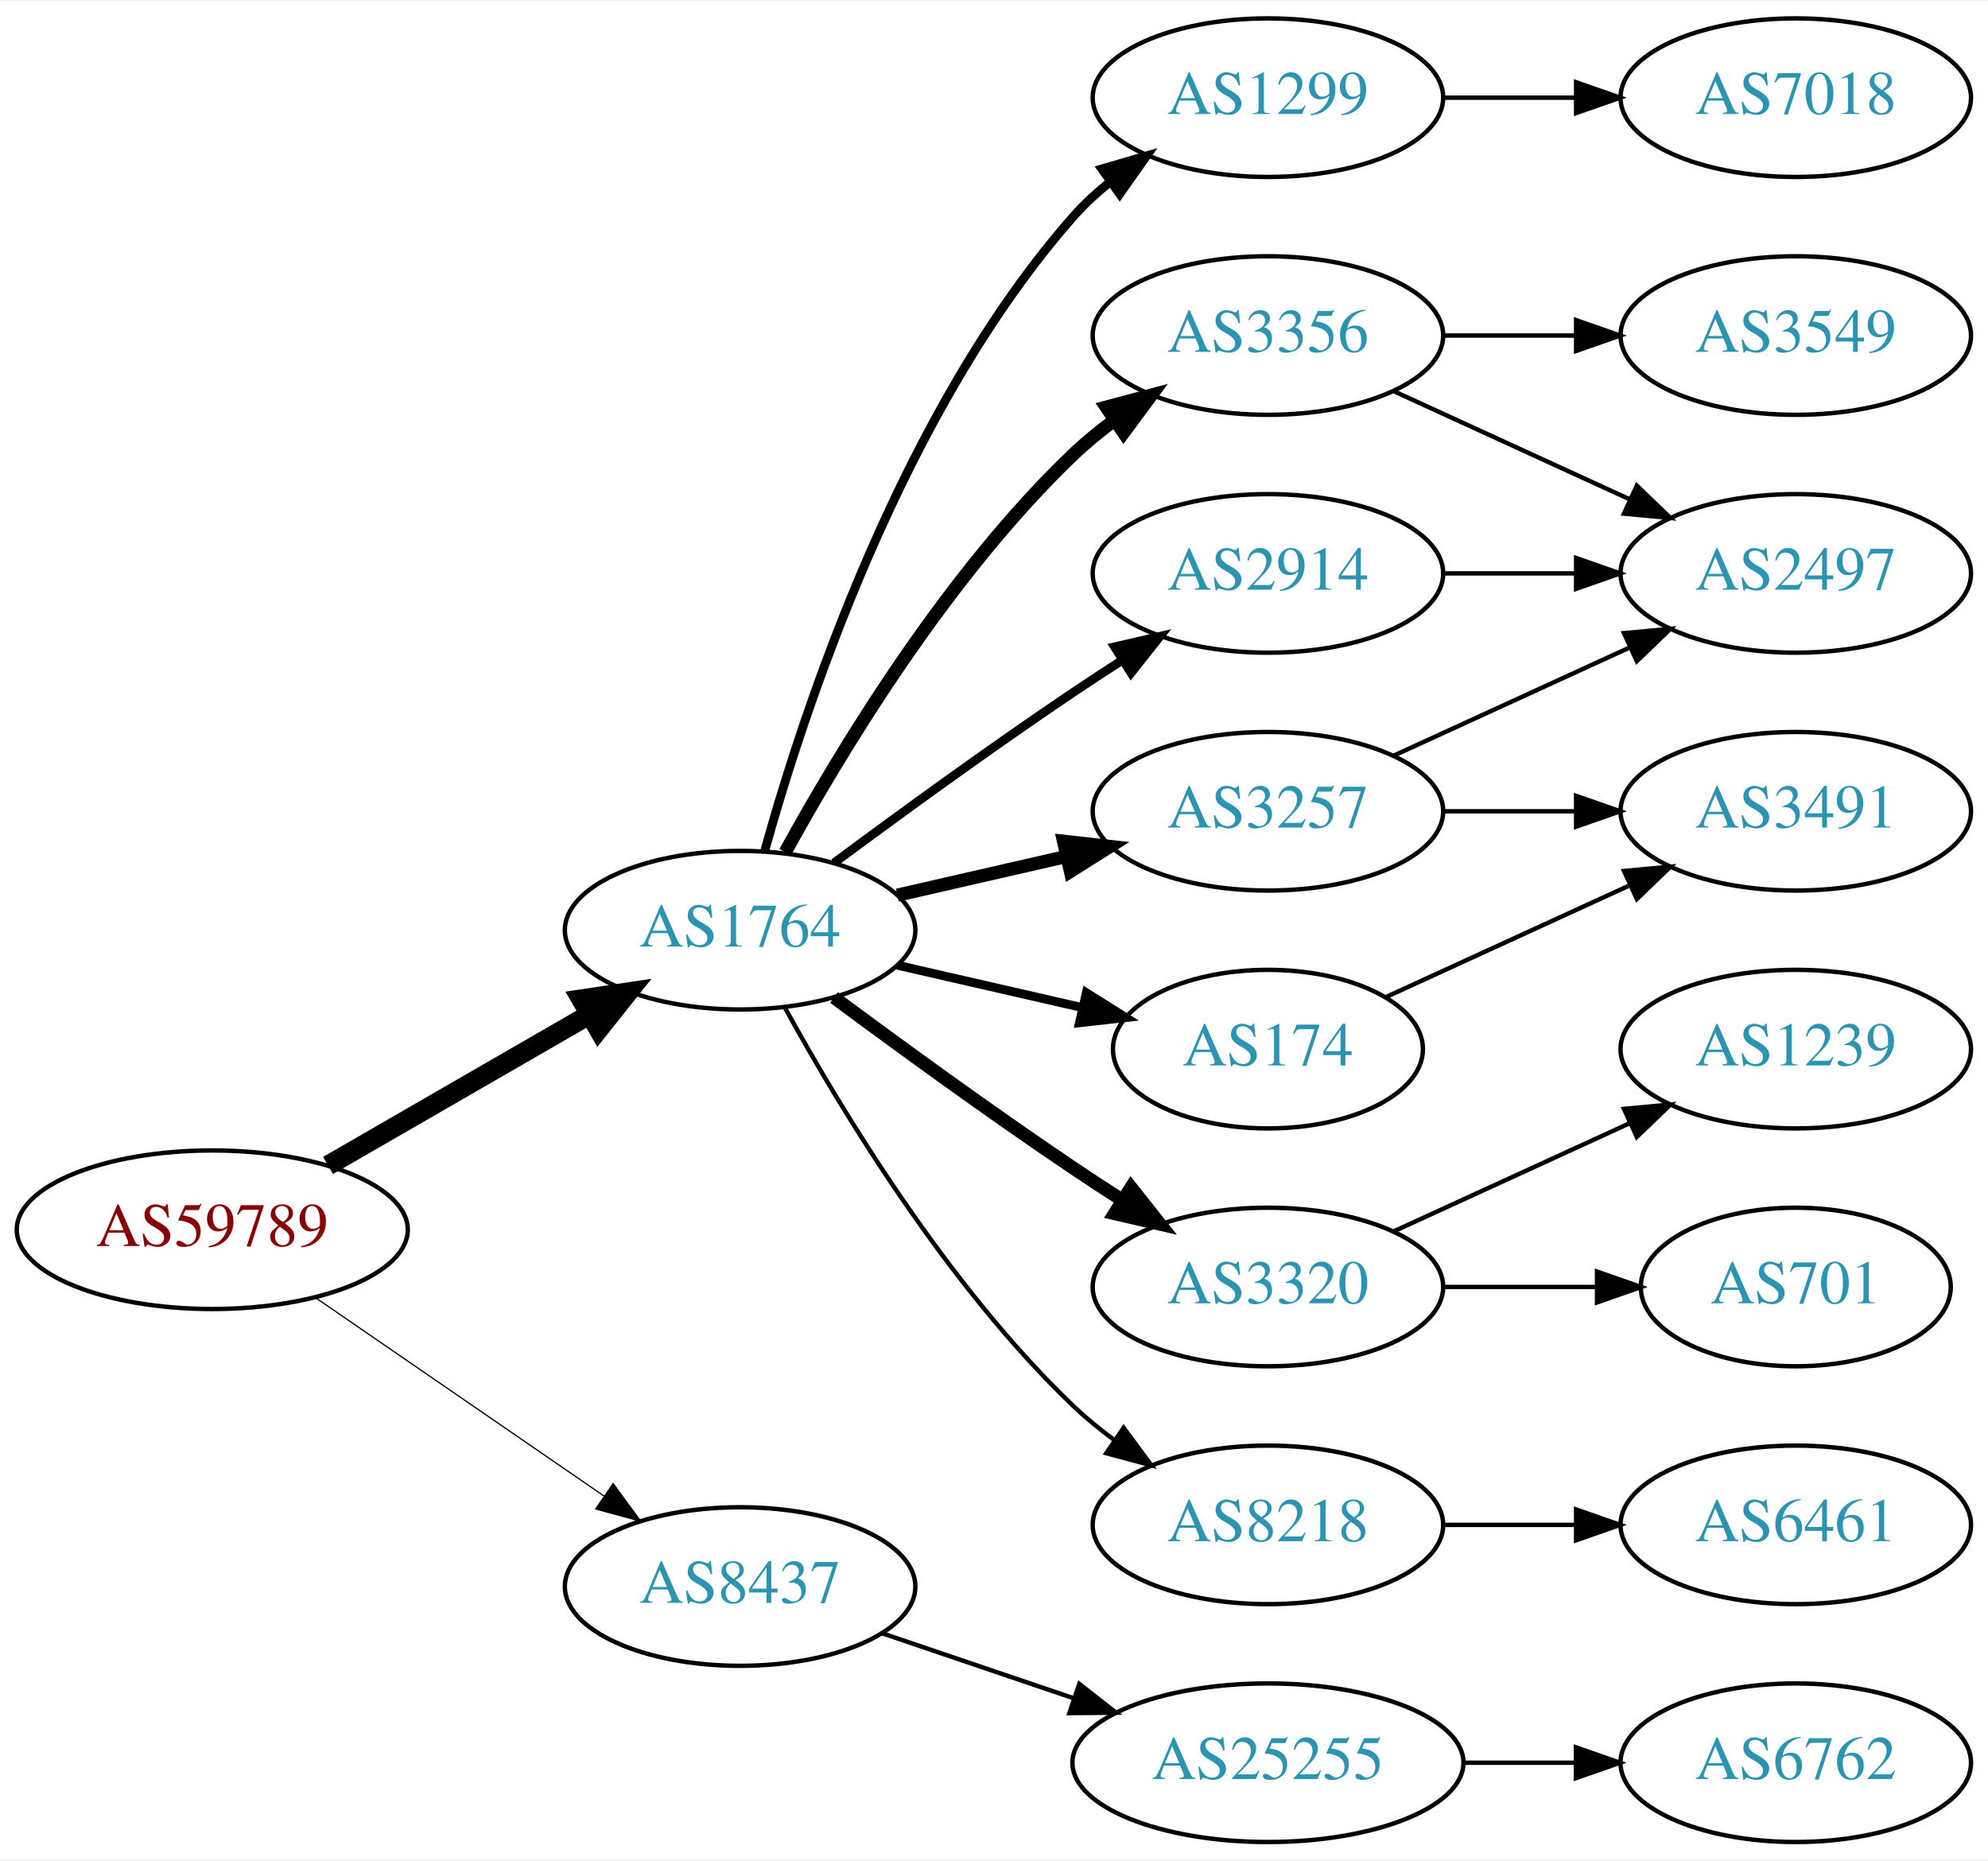
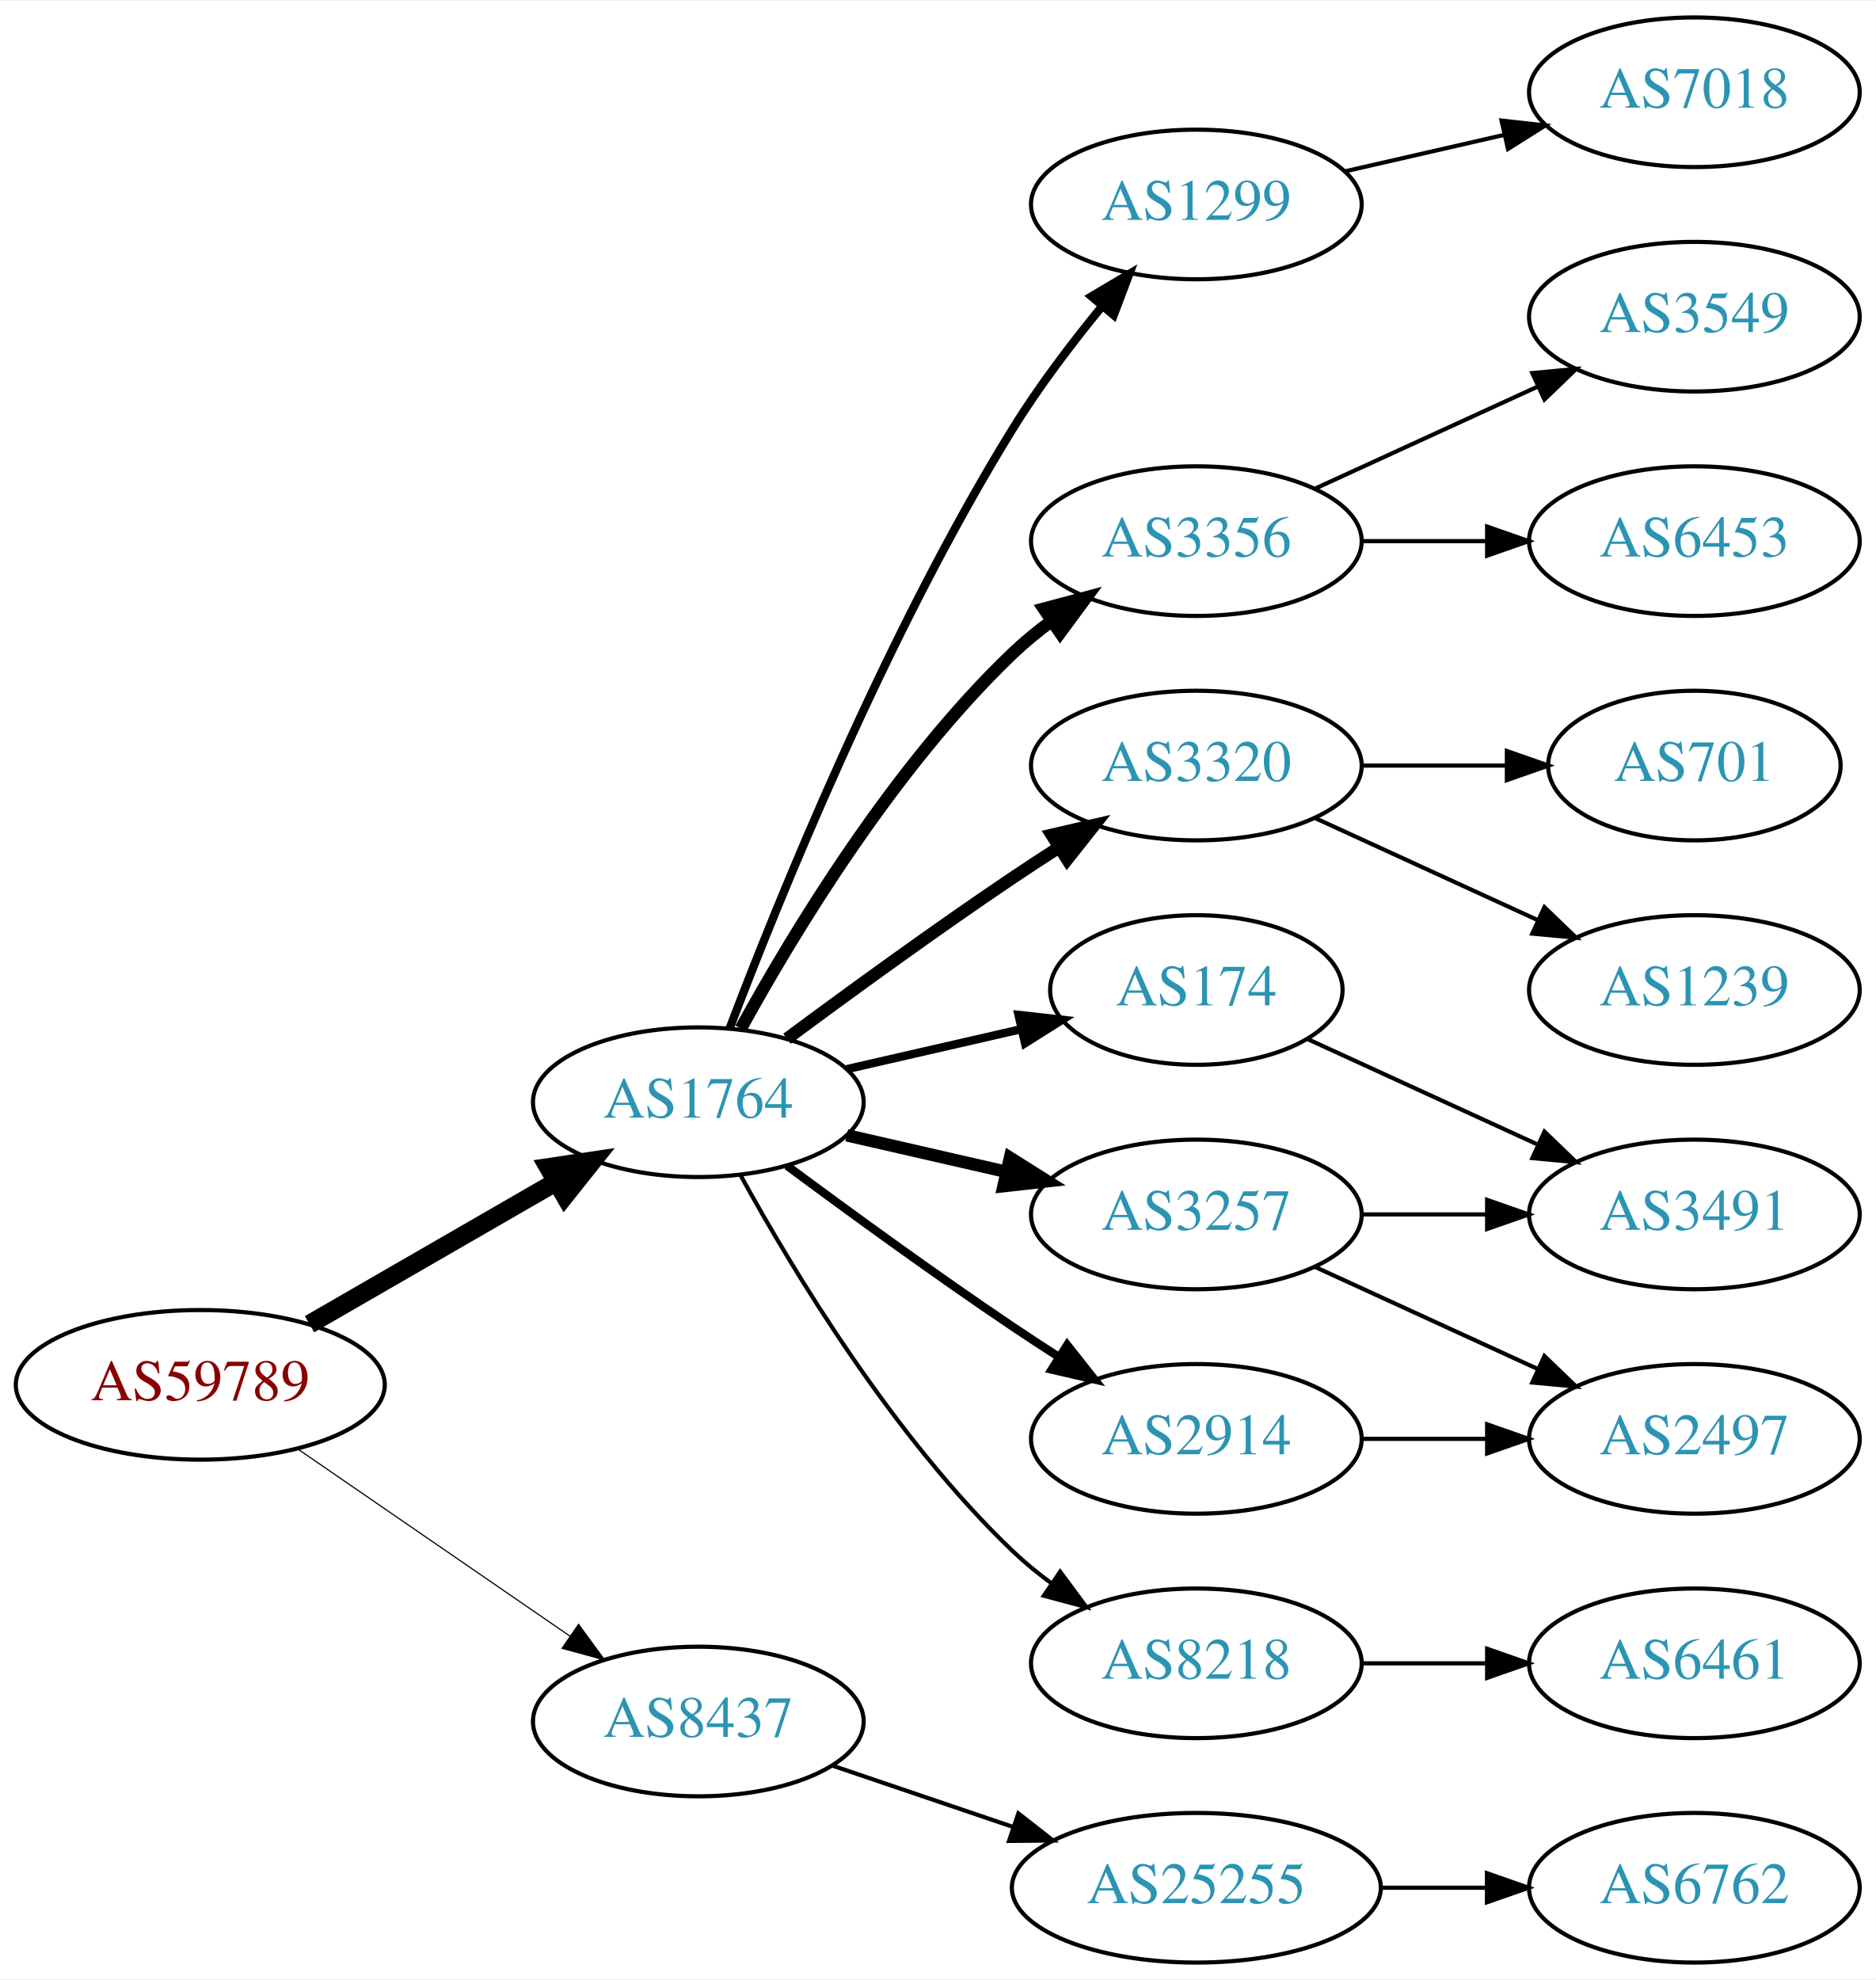
- <svg xmlns="http://www.w3.org/2000/svg" xmlns:xlink="http://www.w3.org/1999/xlink" width="451pt" height="422pt" viewBox="0.00 0.00 451.37 422.00">
-   <g id="graph0" class="graph" transform="scale(1 1) rotate(0) translate(4 418)">
-     <polygon fill="white" stroke="none" points="-4,4 -4,-418 447.37,-418 447.37,4 -4,4" />
+ <svg xmlns="http://www.w3.org/2000/svg" xmlns:xlink="http://www.w3.org/1999/xlink" width="451pt" height="476pt" viewBox="0.00 0.00 451.37 476.00">
+   <g id="graph0" class="graph" transform="scale(1 1) rotate(0) translate(4 472)">
+     <polygon fill="white" stroke="none" points="-4,4 -4,-472 447.37,-472 447.37,4 -4,4" />
    <g id="node1" class="node">
      <g id="a_node1">
        <a xlink:href="/asn/59789" xlink:title="AS59789 ~ atcismogmbh [AT]">
          <ellipse fill="#ffffff" stroke="black" cx="44.196" cy="-139" rx="44.393" ry="18" />
          <text text-anchor="middle" x="44.196" y="-135.3" font-family="Times,serif" font-size="14.00" fill="#880000">AS59789</text>
        </a>
      </g>
    </g>
    <g id="node2" class="node">
      <g id="a_node2">
        <a xlink:href="/asn/1764" xlink:title="AS1764 ~ NEXTLAYER-AS [AT]">
          <ellipse fill="#ffffff" stroke="black" cx="164.039" cy="-207" rx="39.794" ry="18" />
          <text text-anchor="middle" x="164.039" y="-203.3" font-family="Times,serif" font-size="14.00" fill="#2c94b3">AS1764</text>
        </a>
      </g>
    </g>
    <g id="edge1" class="edge">
      <path fill="none" stroke="black" stroke-width="4.5" d="M70.476,-153.588C87.796,-163.582 110.947,-176.941 129.763,-187.799" />
      <polygon fill="black" stroke="black" stroke-width="4.5" points="127.978,-191.314 138.607,-192.902 131.914,-184.493 127.978,-191.314" />
    </g>
    <g id="node3" class="node">
      <g id="a_node3">
        <a xlink:href="/asn/8437" xlink:title="AS8437 ~ Hutchison Drei Austria GmbH [AT]">
          <ellipse fill="#ffffff" stroke="black" cx="164.039" cy="-58" rx="39.794" ry="18" />
          <text text-anchor="middle" x="164.039" y="-54.3" font-family="Times,serif" font-size="14.00" fill="#2c94b3">AS8437</text>
        </a>
      </g>
    </g>
    <g id="edge2" class="edge">
      <path fill="none" stroke="black" stroke-width="0.281" d="M67.639,-123.574C86.22,-110.802 112.781,-92.545 133.161,-78.537" />
      <polygon fill="black" stroke="black" stroke-width="0.281" points="135.216,-81.371 141.475,-72.822 131.251,-75.602 135.216,-81.371" />
    </g>
    <g id="node4" class="node">
      <g id="a_node4">
+         <a xlink:href="/asn/1299" xlink:title="AS1299 ~ Telia Carrier [EU]">
+           <ellipse fill="#ffffff" stroke="black" cx="283.881" cy="-423" rx="39.794" ry="18" />
+           <text text-anchor="middle" x="283.881" y="-419.3" font-family="Times,serif" font-size="14.00" fill="#2c94b3">AS1299</text>
+         </a>
+       </g>
+     </g>
+     <g id="edge3" class="edge">
+       <path fill="none" stroke="black" stroke-width="2" d="M171.566,-224.733C183.177,-255.318 209.095,-319.466 239.685,-369 245.964,-379.167 253.89,-389.591 261.233,-398.535" />
+       <polygon fill="black" stroke="black" stroke-width="2" points="258.634,-400.882 267.749,-406.283 263.992,-396.377 258.634,-400.882" />
+     </g>
+     <g id="node5" class="node">
+       <g id="a_node5">
        <a xlink:href="/asn/3356" xlink:title="AS3356 ~ Level 3 Parent, LLC [US]">
          <ellipse fill="#ffffff" stroke="black" cx="283.881" cy="-342" rx="39.794" ry="18" />
          <text text-anchor="middle" x="283.881" y="-338.3" font-family="Times,serif" font-size="14.00" fill="#2c94b3">AS3356</text>
        </a>
      </g>
    </g>
-     <g id="edge3" class="edge">
+     <g id="edge4" class="edge">
      <path fill="none" stroke="black" stroke-width="3" d="M174.28,-224.713C186.825,-247.561 211.002,-287.611 239.685,-315 242.553,-317.739 245.742,-320.347 249.051,-322.785" />
      <polygon fill="black" stroke="black" stroke-width="3" points="247.175,-325.742 257.411,-328.477 251.114,-319.956 247.175,-325.742" />
    </g>
-     <g id="node5" class="node">
-       <g id="a_node5">
-         <a xlink:href="/asn/2914" xlink:title="AS2914 ~ NTT America, Inc. [US]">
-           <ellipse fill="#ffffff" stroke="black" cx="283.881" cy="-288" rx="39.794" ry="18" />
-           <text text-anchor="middle" x="283.881" y="-284.3" font-family="Times,serif" font-size="14.00" fill="#2c94b3">AS2914</text>
-         </a>
-       </g>
-     </g>
-     <g id="edge4" class="edge">
-       <path fill="none" stroke="black" stroke-width="2" d="M185.369,-222.277C200.231,-233.304 220.976,-248.407 239.685,-261 243.234,-263.389 246.984,-265.839 250.733,-268.242" />
-       <polygon fill="black" stroke="black" stroke-width="2" points="249.059,-271.325 259.381,-273.712 252.801,-265.409 249.059,-271.325" />
-     </g>
    <g id="node6" class="node">
      <g id="a_node6">
-         <a xlink:href="/asn/174" xlink:title="AS174 ~ Cogent Communications [US]">
-           <ellipse fill="#ffffff" stroke="black" cx="283.881" cy="-180" rx="35.194" ry="18" />
-           <text text-anchor="middle" x="283.881" y="-176.3" font-family="Times,serif" font-size="14.00" fill="#2c94b3">AS174</text>
+         <a xlink:href="/asn/3320" xlink:title="AS3320 ~ DTAG [DE]">
+           <ellipse fill="#ffffff" stroke="black" cx="283.881" cy="-288" rx="39.794" ry="18" />
+           <text text-anchor="middle" x="283.881" y="-284.3" font-family="Times,serif" font-size="14.00" fill="#2c94b3">AS3320</text>
        </a>
      </g>
    </g>
    <g id="edge5" class="edge">
-       <path fill="none" stroke="black" stroke-width="2" d="M199.758,-199.045C212.85,-196.045 227.873,-192.604 241.513,-189.478" />
-       <polygon fill="black" stroke="black" stroke-width="2" points="242.655,-192.807 251.621,-187.162 241.091,-185.984 242.655,-192.807" />
+       <path fill="none" stroke="black" stroke-width="3" d="M185.369,-222.277C200.231,-233.304 220.976,-248.407 239.685,-261 243.234,-263.389 246.984,-265.839 250.733,-268.242" />
+       <polygon fill="black" stroke="black" stroke-width="3" points="249.059,-271.325 259.381,-273.712 252.801,-265.409 249.059,-271.325" />
    </g>
    <g id="node7" class="node">
      <g id="a_node7">
-         <a xlink:href="/asn/3320" xlink:title="AS3320 ~ DTAG [DE]">
-           <ellipse fill="#ffffff" stroke="black" cx="283.881" cy="-126" rx="39.794" ry="18" />
-           <text text-anchor="middle" x="283.881" y="-122.3" font-family="Times,serif" font-size="14.00" fill="#2c94b3">AS3320</text>
+         <a xlink:href="/asn/174" xlink:title="AS174 ~ Cogent Communications [US]">
+           <ellipse fill="#ffffff" stroke="black" cx="283.881" cy="-234" rx="35.194" ry="18" />
+           <text text-anchor="middle" x="283.881" y="-230.3" font-family="Times,serif" font-size="14.00" fill="#2c94b3">AS174</text>
        </a>
      </g>
    </g>
    <g id="edge6" class="edge">
-       <path fill="none" stroke="black" stroke-width="3" d="M185.369,-191.723C200.231,-180.696 220.976,-165.593 239.685,-153 243.234,-150.611 246.984,-148.161 250.733,-145.758" />
-       <polygon fill="black" stroke="black" stroke-width="3" points="252.801,-148.591 259.381,-140.288 249.059,-142.675 252.801,-148.591" />
+       <path fill="none" stroke="black" stroke-width="2" d="M199.758,-214.955C212.85,-217.955 227.873,-221.396 241.513,-224.522" />
+       <polygon fill="black" stroke="black" stroke-width="2" points="241.091,-228.016 251.621,-226.838 242.655,-221.193 241.091,-228.016" />
    </g>
    <g id="node8" class="node">
      <g id="a_node8">
+         <a xlink:href="/asn/2914" xlink:title="AS2914 ~ NTT America, Inc. [US]">
+           <ellipse fill="#ffffff" stroke="black" cx="283.881" cy="-126" rx="39.794" ry="18" />
+           <text text-anchor="middle" x="283.881" y="-122.3" font-family="Times,serif" font-size="14.00" fill="#2c94b3">AS2914</text>
+         </a>
+       </g>
+     </g>
+     <g id="edge7" class="edge">
+       <path fill="none" stroke="black" stroke-width="2" d="M185.369,-191.723C200.231,-180.696 220.976,-165.593 239.685,-153 243.234,-150.611 246.984,-148.161 250.733,-145.758" />
+       <polygon fill="black" stroke="black" stroke-width="2" points="252.801,-148.591 259.381,-140.288 249.059,-142.675 252.801,-148.591" />
+     </g>
+     <g id="node9" class="node">
+       <g id="a_node9">
        <a xlink:href="/asn/8218" xlink:title="AS8218 ~ legacy Neotelecoms [FR]">
          <ellipse fill="#ffffff" stroke="black" cx="283.881" cy="-72" rx="39.794" ry="18" />
          <text text-anchor="middle" x="283.881" y="-68.3" font-family="Times,serif" font-size="14.00" fill="#2c94b3">AS8218</text>
        </a>
      </g>
    </g>
-     <g id="edge7" class="edge">
+     <g id="edge8" class="edge">
      <path fill="none" stroke="black" d="M174.28,-189.287C186.825,-166.439 211.002,-126.389 239.685,-99 242.553,-96.261 245.742,-93.653 249.051,-91.215" />
      <polygon fill="black" stroke="black" points="251.114,-94.044 257.411,-85.523 247.175,-88.258 251.114,-94.044" />
-     </g>
-     <g id="node9" class="node">
-       <g id="a_node9">
-         <a xlink:href="/asn/1299" xlink:title="AS1299 ~ Telia Carrier [EU]">
-           <ellipse fill="#ffffff" stroke="black" cx="283.881" cy="-396" rx="39.794" ry="18" />
-           <text text-anchor="middle" x="283.881" y="-392.3" font-family="Times,serif" font-size="14.00" fill="#2c94b3">AS1299</text>
-         </a>
-       </g>
-     </g>
-     <g id="edge8" class="edge">
-       <path fill="none" stroke="black" stroke-width="2" d="M169.612,-224.946C178.517,-256.995 200.801,-324.842 239.685,-369 242.169,-371.821 245.019,-374.449 248.044,-376.871" />
-       <polygon fill="black" stroke="black" stroke-width="2" points="246.162,-379.828 256.334,-382.791 250.23,-374.131 246.162,-379.828" />
    </g>
    <g id="node10" class="node">
      <g id="a_node10">
        <a xlink:href="/asn/3257" xlink:title="AS3257 ~ GTT [DE]">
-           <ellipse fill="#ffffff" stroke="black" cx="283.881" cy="-234" rx="39.794" ry="18" />
-           <text text-anchor="middle" x="283.881" y="-230.3" font-family="Times,serif" font-size="14.00" fill="#2c94b3">AS3257</text>
+           <ellipse fill="#ffffff" stroke="black" cx="283.881" cy="-180" rx="39.794" ry="18" />
+           <text text-anchor="middle" x="283.881" y="-176.3" font-family="Times,serif" font-size="14.00" fill="#2c94b3">AS3257</text>
        </a>
      </g>
    </g>
    <g id="edge9" class="edge">
-       <path fill="none" stroke="black" stroke-width="3" d="M199.758,-214.955C211.758,-217.704 225.379,-220.825 238.071,-223.733" />
-       <polygon fill="black" stroke="black" stroke-width="3" points="237.474,-227.187 248.003,-226.009 239.037,-220.364 237.474,-227.187" />
-     </g>
-     <g id="node18" class="node">
-       <g id="a_node18">
+       <path fill="none" stroke="black" stroke-width="3" d="M199.758,-199.045C211.758,-196.296 225.379,-193.175 238.071,-190.267" />
+       <polygon fill="black" stroke="black" stroke-width="3" points="239.037,-193.636 248.003,-187.991 237.474,-186.813 239.037,-193.636" />
+     </g>
+     <g id="node19" class="node">
+       <g id="a_node19">
        <a xlink:href="/asn/25255" xlink:title="AS25255 ~ ==&gt; TELE2 AUSTRIA &lt;== [AT]">
          <ellipse fill="#ffffff" stroke="black" cx="283.881" cy="-18" rx="44.393" ry="18" />
          <text text-anchor="middle" x="283.881" y="-14.3" font-family="Times,serif" font-size="14.00" fill="#2c94b3">AS25255</text>
        </a>
      </g>
    </g>
    <g id="edge20" class="edge">
      <path fill="none" stroke="black" d="M196.309,-47.386C209.605,-42.873 225.331,-37.535 239.707,-32.655" />
      <polygon fill="black" stroke="black" points="241.054,-35.894 249.398,-29.365 238.804,-29.265 241.054,-35.894" />
    </g>
    <g id="node11" class="node">
      <g id="a_node11">
-         <a xlink:href="/asn/2497" xlink:title="AS2497 ~ Internet Initiative Japan Inc. [JP]">
-           <ellipse fill="#ffffff" stroke="black" cx="403.724" cy="-288" rx="39.794" ry="18" />
-           <text text-anchor="middle" x="403.724" y="-284.3" font-family="Times,serif" font-size="14.00" fill="#2c94b3">AS2497</text>
+         <a xlink:href="/asn/7018" xlink:title="AS7018 ~ AT&amp;T Services, Inc. [US]">
+           <ellipse fill="#ffffff" stroke="black" cx="403.724" cy="-450" rx="39.794" ry="18" />
+           <text text-anchor="middle" x="403.724" y="-446.3" font-family="Times,serif" font-size="14.00" fill="#2c94b3">AS7018</text>
        </a>
      </g>
    </g>
    <g id="edge10" class="edge">
-       <path fill="none" stroke="black" d="M312.51,-329.339C328.467,-322.027 348.738,-312.739 366.02,-304.819" />
-       <polygon fill="black" stroke="black" points="367.635,-307.929 375.268,-300.581 364.719,-301.565 367.635,-307.929" />
+       <path fill="none" stroke="black" d="M319.6,-430.955C331.6,-433.704 345.221,-436.825 357.914,-439.733" />
+       <polygon fill="black" stroke="black" points="357.316,-443.187 367.845,-442.009 358.88,-436.364 357.316,-443.187" />
+     </g>
+     <g id="node17" class="node">
+       <g id="a_node17">
+         <a xlink:href="/asn/3549" xlink:title="AS3549 ~ Level 3 Parent, LLC [US]">
+           <ellipse fill="#ffffff" stroke="black" cx="403.724" cy="-396" rx="39.794" ry="18" />
+           <text text-anchor="middle" x="403.724" y="-392.3" font-family="Times,serif" font-size="14.00" fill="#2c94b3">AS3549</text>
+         </a>
+       </g>
+     </g>
+     <g id="edge16" class="edge">
+       <path fill="none" stroke="black" d="M312.51,-354.661C328.467,-361.973 348.738,-371.261 366.02,-379.181" />
+       <polygon fill="black" stroke="black" points="364.719,-382.435 375.268,-383.419 367.635,-376.071 364.719,-382.435" />
+     </g>
+     <g id="node18" class="node">
+       <g id="a_node18">
+         <a xlink:href="/asn/6453" xlink:title="AS6453 ~ TATA COMMUNICATIONS (AMERICA) INC [US]">
+           <ellipse fill="#ffffff" stroke="black" cx="403.724" cy="-342" rx="39.794" ry="18" />
+           <text text-anchor="middle" x="403.724" y="-338.3" font-family="Times,serif" font-size="14.00" fill="#2c94b3">AS6453</text>
+         </a>
+       </g>
+     </g>
+     <g id="edge17" class="edge">
+       <path fill="none" stroke="black" d="M323.794,-342C333.347,-342 343.697,-342 353.659,-342" />
+       <polygon fill="black" stroke="black" points="353.852,-345.5 363.852,-342 353.852,-338.5 353.852,-345.5" />
    </g>
    <g id="node12" class="node">
      <g id="a_node12">
-         <a xlink:href="/asn/3549" xlink:title="AS3549 ~ Level 3 Parent, LLC [US]">
-           <ellipse fill="#ffffff" stroke="black" cx="403.724" cy="-342" rx="39.794" ry="18" />
-           <text text-anchor="middle" x="403.724" y="-338.3" font-family="Times,serif" font-size="14.00" fill="#2c94b3">AS3549</text>
+         <a xlink:href="/asn/701" xlink:title="AS701 ~ UUNET [US]">
+           <ellipse fill="#ffffff" stroke="black" cx="403.724" cy="-288" rx="35.194" ry="18" />
+           <text text-anchor="middle" x="403.724" y="-284.3" font-family="Times,serif" font-size="14.00" fill="#2c94b3">AS701</text>
        </a>
      </g>
    </g>
    <g id="edge11" class="edge">
-       <path fill="none" stroke="black" d="M323.794,-342C333.347,-342 343.697,-342 353.659,-342" />
-       <polygon fill="black" stroke="black" points="353.852,-345.5 363.852,-342 353.852,-338.5 353.852,-345.5" />
-     </g>
-     <g id="edge12" class="edge">
-       <path fill="none" stroke="black" d="M323.794,-288C333.347,-288 343.697,-288 353.659,-288" />
-       <polygon fill="black" stroke="black" points="353.852,-291.5 363.852,-288 353.852,-284.5 353.852,-291.5" />
+       <path fill="none" stroke="black" d="M323.794,-288C334.881,-288 347.04,-288 358.422,-288" />
+       <polygon fill="black" stroke="black" points="358.604,-291.5 368.604,-288 358.604,-284.5 358.604,-291.5" />
    </g>
    <g id="node13" class="node">
      <g id="a_node13">
-         <a xlink:href="/asn/3491" xlink:title="AS3491 ~ PCCW Global, Inc. [US]">
+         <a xlink:href="/asn/1239" xlink:title="AS1239 ~ Sprint [US]">
          <ellipse fill="#ffffff" stroke="black" cx="403.724" cy="-234" rx="39.794" ry="18" />
-           <text text-anchor="middle" x="403.724" y="-230.3" font-family="Times,serif" font-size="14.00" fill="#2c94b3">AS3491</text>
-         </a>
-       </g>
-     </g>
-     <g id="edge13" class="edge">
-       <path fill="none" stroke="black" d="M310.742,-191.851C326.863,-199.238 347.865,-208.862 365.73,-217.048" />
-       <polygon fill="black" stroke="black" points="364.733,-220.441 375.282,-221.425 367.649,-214.077 364.733,-220.441" />
+           <text text-anchor="middle" x="403.724" y="-230.3" font-family="Times,serif" font-size="14.00" fill="#2c94b3">AS1239</text>
+         </a>
+       </g>
+     </g>
+     <g id="edge12" class="edge">
+       <path fill="none" stroke="black" d="M312.51,-275.339C328.467,-268.027 348.738,-258.739 366.02,-250.819" />
+       <polygon fill="black" stroke="black" points="367.635,-253.929 375.268,-246.581 364.719,-247.565 367.635,-253.929" />
    </g>
    <g id="node14" class="node">
      <g id="a_node14">
-         <a xlink:href="/asn/701" xlink:title="AS701 ~ UUNET [US]">
-           <ellipse fill="#ffffff" stroke="black" cx="403.724" cy="-126" rx="35.194" ry="18" />
-           <text text-anchor="middle" x="403.724" y="-122.3" font-family="Times,serif" font-size="14.00" fill="#2c94b3">AS701</text>
-         </a>
-       </g>
-     </g>
-     <g id="edge14" class="edge">
-       <path fill="none" stroke="black" d="M323.794,-126C334.881,-126 347.04,-126 358.422,-126" />
-       <polygon fill="black" stroke="black" points="358.604,-129.5 368.604,-126 358.604,-122.5 358.604,-129.5" />
+         <a xlink:href="/asn/3491" xlink:title="AS3491 ~ PCCW Global, Inc. [US]">
+           <ellipse fill="#ffffff" stroke="black" cx="403.724" cy="-180" rx="39.794" ry="18" />
+           <text text-anchor="middle" x="403.724" y="-176.3" font-family="Times,serif" font-size="14.00" fill="#2c94b3">AS3491</text>
+         </a>
+       </g>
+     </g>
+     <g id="edge13" class="edge">
+       <path fill="none" stroke="black" d="M310.742,-222.149C326.863,-214.762 347.865,-205.138 365.73,-196.952" />
+       <polygon fill="black" stroke="black" points="367.649,-199.923 375.282,-192.575 364.733,-193.559 367.649,-199.923" />
    </g>
    <g id="node15" class="node">
      <g id="a_node15">
-         <a xlink:href="/asn/1239" xlink:title="AS1239 ~ Sprint [US]">
-           <ellipse fill="#ffffff" stroke="black" cx="403.724" cy="-180" rx="39.794" ry="18" />
-           <text text-anchor="middle" x="403.724" y="-176.3" font-family="Times,serif" font-size="14.00" fill="#2c94b3">AS1239</text>
-         </a>
-       </g>
-     </g>
-     <g id="edge15" class="edge">
-       <path fill="none" stroke="black" d="M312.51,-138.661C328.467,-145.973 348.738,-155.261 366.02,-163.181" />
-       <polygon fill="black" stroke="black" points="364.719,-166.435 375.268,-167.419 367.635,-160.071 364.719,-166.435" />
+         <a xlink:href="/asn/2497" xlink:title="AS2497 ~ Internet Initiative Japan Inc. [JP]">
+           <ellipse fill="#ffffff" stroke="black" cx="403.724" cy="-126" rx="39.794" ry="18" />
+           <text text-anchor="middle" x="403.724" y="-122.3" font-family="Times,serif" font-size="14.00" fill="#2c94b3">AS2497</text>
+         </a>
+       </g>
+     </g>
+     <g id="edge14" class="edge">
+       <path fill="none" stroke="black" d="M323.794,-126C333.347,-126 343.697,-126 353.659,-126" />
+       <polygon fill="black" stroke="black" points="353.852,-129.5 363.852,-126 353.852,-122.5 353.852,-129.5" />
    </g>
    <g id="node16" class="node">
      <g id="a_node16">
        <a xlink:href="/asn/6461" xlink:title="AS6461 ~ Zayo Bandwidth [US]">
          <ellipse fill="#ffffff" stroke="black" cx="403.724" cy="-72" rx="39.794" ry="18" />
          <text text-anchor="middle" x="403.724" y="-68.3" font-family="Times,serif" font-size="14.00" fill="#2c94b3">AS6461</text>
        </a>
      </g>
    </g>
-     <g id="edge16" class="edge">
+     <g id="edge15" class="edge">
      <path fill="none" stroke="black" d="M323.794,-72C333.347,-72 343.697,-72 353.659,-72" />
      <polygon fill="black" stroke="black" points="353.852,-75.5 363.852,-72 353.852,-68.5 353.852,-75.5" />
    </g>
-     <g id="node17" class="node">
-       <g id="a_node17">
-         <a xlink:href="/asn/7018" xlink:title="AS7018 ~ AT&amp;T Services, Inc. [US]">
-           <ellipse fill="#ffffff" stroke="black" cx="403.724" cy="-396" rx="39.794" ry="18" />
-           <text text-anchor="middle" x="403.724" y="-392.3" font-family="Times,serif" font-size="14.00" fill="#2c94b3">AS7018</text>
-         </a>
-       </g>
-     </g>
-     <g id="edge17" class="edge">
-       <path fill="none" stroke="black" d="M323.794,-396C333.347,-396 343.697,-396 353.659,-396" />
-       <polygon fill="black" stroke="black" points="353.852,-399.5 363.852,-396 353.852,-392.5 353.852,-399.5" />
-     </g>
    <g id="edge19" class="edge">
-       <path fill="none" stroke="black" d="M312.51,-246.661C328.467,-253.973 348.738,-263.261 366.02,-271.181" />
-       <polygon fill="black" stroke="black" points="364.719,-274.435 375.268,-275.419 367.635,-268.071 364.719,-274.435" />
+       <path fill="none" stroke="black" d="M323.794,-180C333.347,-180 343.697,-180 353.659,-180" />
+       <polygon fill="black" stroke="black" points="353.852,-183.5 363.852,-180 353.852,-176.5 353.852,-183.5" />
    </g>
    <g id="edge18" class="edge">
-       <path fill="none" stroke="black" d="M323.794,-234C333.347,-234 343.697,-234 353.659,-234" />
-       <polygon fill="black" stroke="black" points="353.852,-237.5 363.852,-234 353.852,-230.5 353.852,-237.5" />
-     </g>
-     <g id="node19" class="node">
-       <g id="a_node19">
+       <path fill="none" stroke="black" d="M312.51,-167.339C328.467,-160.027 348.738,-150.739 366.02,-142.819" />
+       <polygon fill="black" stroke="black" points="367.635,-145.929 375.268,-138.581 364.719,-139.565 367.635,-145.929" />
+     </g>
+     <g id="node20" class="node">
+       <g id="a_node20">
        <a xlink:href="/asn/6762" xlink:title="AS6762 ~ TELECOM ITALIA SPARKLE S.p.A. [IT]">
          <ellipse fill="#ffffff" stroke="black" cx="403.724" cy="-18" rx="39.794" ry="18" />
          <text text-anchor="middle" x="403.724" y="-14.3" font-family="Times,serif" font-size="14.00" fill="#2c94b3">AS6762</text>
        </a>
      </g>
    </g>
    <g id="edge21" class="edge">
      <path fill="none" stroke="black" d="M328.092,-18C336.405,-18 345.168,-18 353.65,-18" />
      <polygon fill="black" stroke="black" points="353.809,-21.5 363.809,-18 353.809,-14.5 353.809,-21.5" />
    </g>
  </g>
</svg>
